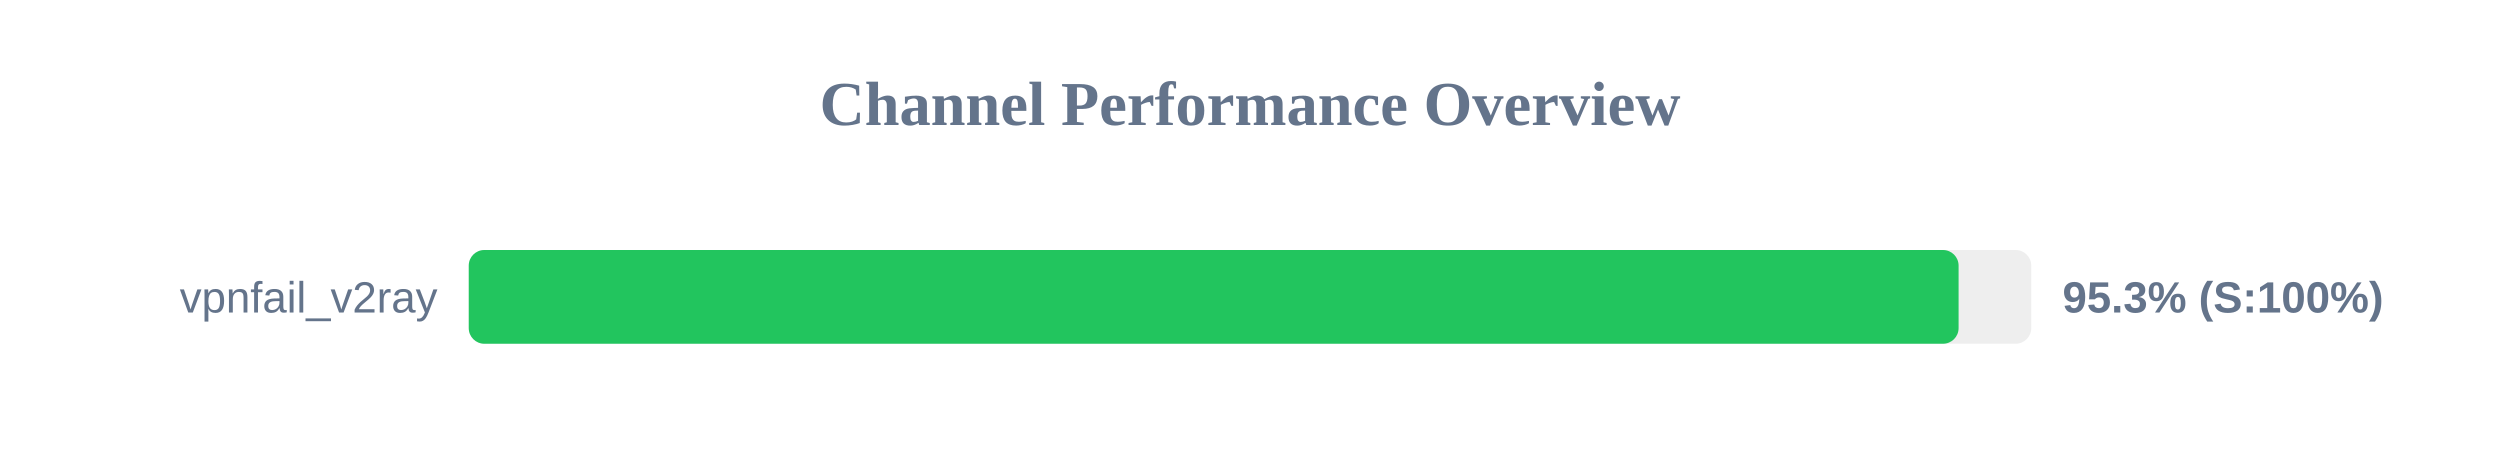
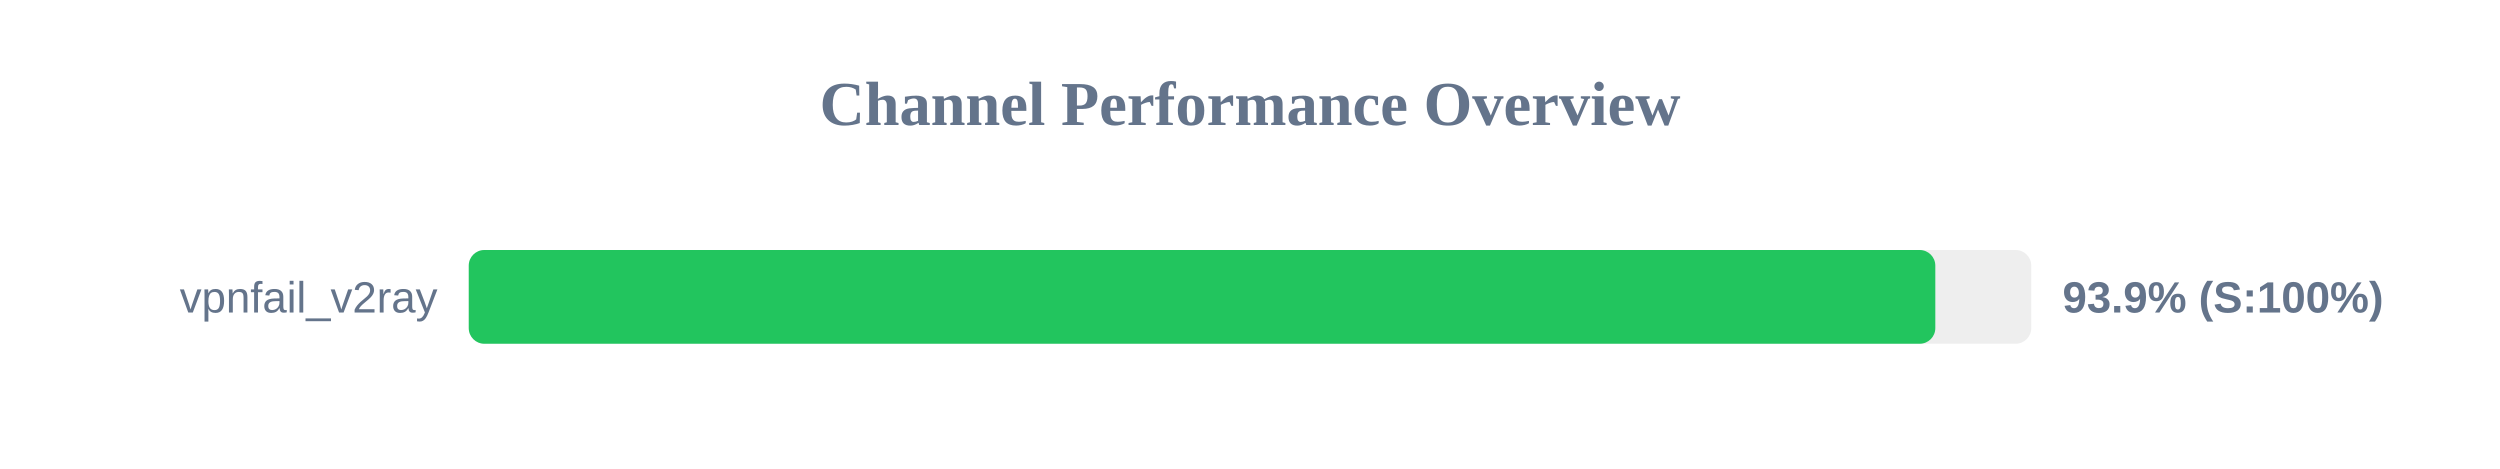
<svg xmlns="http://www.w3.org/2000/svg" width="800" height="150" version="1.1">
  <style>
        .row { font: 14px Arial; fill: #64748b; }
        .score { font: bold 14px Arial; fill: #64748b; }
    </style>
  <text x="400" y="40" text-anchor="middle" font-size="20px" font-weight="bold" fill="#64748b">Channel Performance Overview</text>
  <rect x="150" y="80" width="500" height="30" fill="#eee" rx="5" />
-   <rect x="150" y="80" width="476.75" height="30" fill="#22c55e" rx="5" />
+   <rect x="150" y="80" width="469.3" height="30" fill="#22c55e" rx="5" />
  <text x="140" y="100" text-anchor="end" class="row">vpnfail_v2ray</text>
-   <text x="660" y="100" text-anchor="start" class="score">95.3% (S:100%)</text>
+   <text x="660" y="100" text-anchor="start" class="score">93.9% (S:100%)</text>
</svg>
